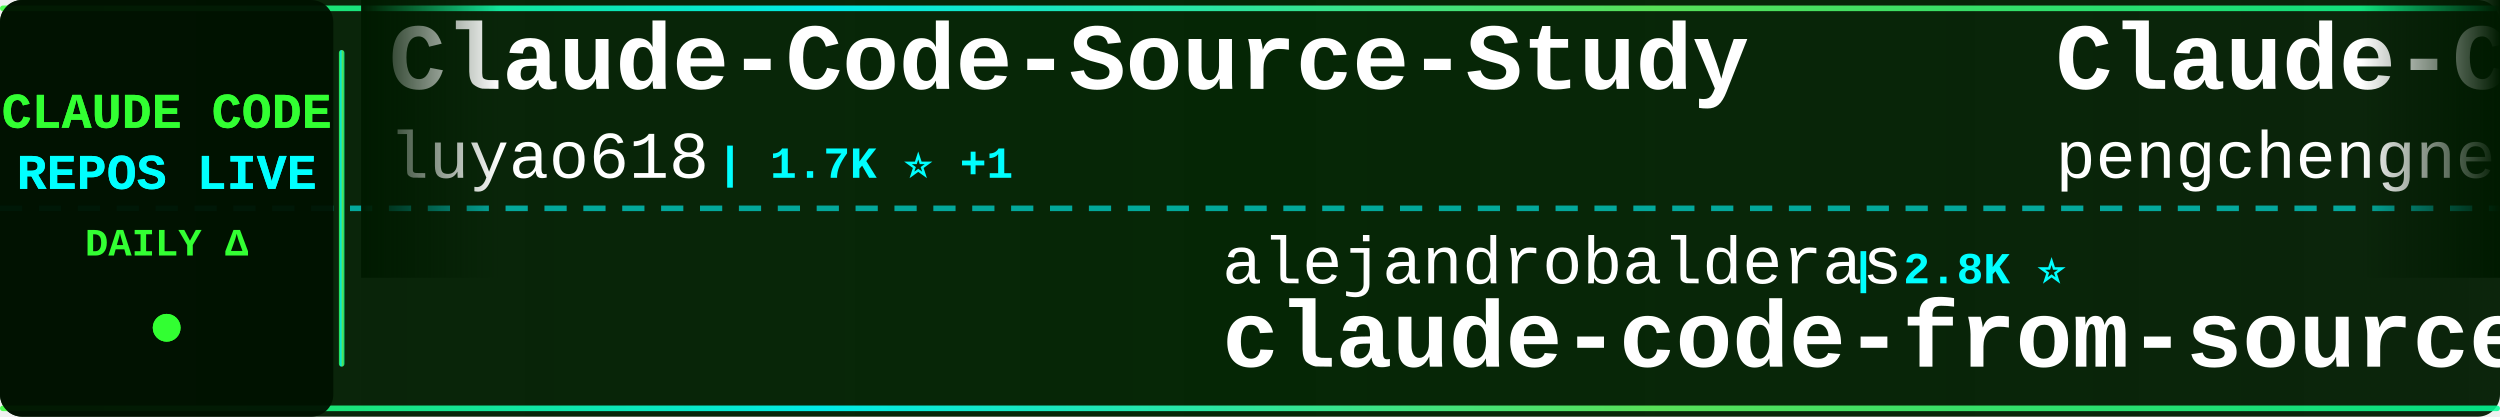
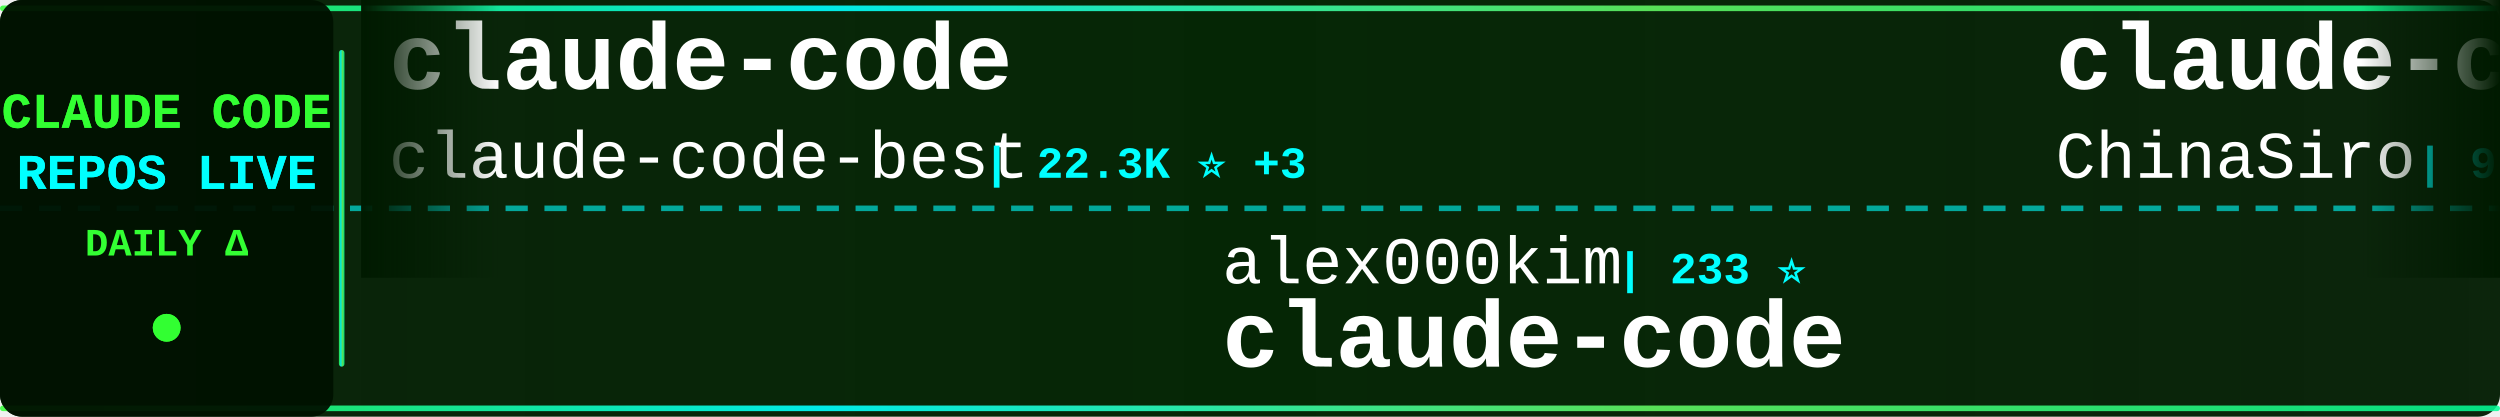
<svg xmlns="http://www.w3.org/2000/svg" width="900" height="150">
  <defs>
    <linearGradient id="tickerBg" x1="0%" y1="0%" x2="100%" y2="0%">
      <stop offset="0%" style="stop-color:#001a00;stop-opacity:0.95" />
      <stop offset="50%" style="stop-color:#002200;stop-opacity:0.98" />
      <stop offset="100%" style="stop-color:#001a00;stop-opacity:0.95" />
    </linearGradient>
    <linearGradient id="borderGrad" x1="0%" y1="0%" x2="100%" y2="0%">
      <stop offset="0%" style="stop-color:#33ff33;stop-opacity:0.85">
        <animate attributeName="stop-opacity" values="0.85;1;0.85" dur="2s" repeatCount="indefinite" />
      </stop>
      <stop offset="33%" style="stop-color:#00ffff;stop-opacity:0.9">
        <animate attributeName="stop-opacity" values="0.9;1;0.9" dur="2.2s" repeatCount="indefinite" />
      </stop>
      <stop offset="66%" style="stop-color:#66ff66;stop-opacity:0.85">
        <animate attributeName="stop-opacity" values="0.85;1;0.85" dur="1.8s" repeatCount="indefinite" />
      </stop>
      <stop offset="100%" style="stop-color:#00ff99;stop-opacity:0.85">
        <animate attributeName="stop-opacity" values="0.85;1;0.85" dur="2s" repeatCount="indefinite" />
      </stop>
    </linearGradient>
    <filter id="textGlow">
      <feGaussianBlur stdDeviation="0.1" result="coloredBlur" />
      <feMerge>
        <feMergeNode in="coloredBlur" />
        <feMergeNode in="SourceGraphic" />
      </feMerge>
    </filter>
    <filter id="metricGlow">
      <feGaussianBlur stdDeviation="0.2" result="coloredBlur" />
      <feMerge>
        <feMergeNode in="coloredBlur" />
        <feMergeNode in="SourceGraphic" />
      </feMerge>
    </filter>
    <linearGradient id="leftFade" x1="0%" y1="0%" x2="100%" y2="0%">
      <stop offset="0%" style="stop-color:#001a00;stop-opacity:1" />
      <stop offset="100%" style="stop-color:#001a00;stop-opacity:0" />
    </linearGradient>
    <linearGradient id="rightFade" x1="0%" y1="0%" x2="100%" y2="0%">
      <stop offset="0%" style="stop-color:#001a00;stop-opacity:0" />
      <stop offset="100%" style="stop-color:#001a00;stop-opacity:1" />
    </linearGradient>
  </defs>
  <rect width="900" height="150" fill="url(#tickerBg)" rx="8" />
  <rect x="0" y="2" width="900" height="2" fill="url(#borderGrad)" rx="1" />
  <rect x="0" y="146" width="900" height="2" fill="url(#borderGrad)" rx="1" />
  <line x1="0" y1="75" x2="900" y2="75" stroke="#00ffff" stroke-width="2" stroke-dasharray="8 6" opacity="0.6" />
  <rect x="0" y="0" width="120" height="150" fill="#001100" opacity="0.95" rx="8" />
  <text x="60" y="46" font-family="'Courier New', monospace" font-size="18" font-weight="bold" fill="#33ff33" text-anchor="middle" filter="url(#textGlow)">
    CLAUDE CODE
  </text>
  <text x="60" y="68" font-family="'Courier New', monospace" font-size="18" font-weight="bold" fill="#00ffff" text-anchor="middle" filter="url(#textGlow)">
    REPOS LIVE
  </text>
  <text x="60" y="92" font-family="'Courier New', monospace" font-size="14" font-weight="bold" fill="#33ff33" text-anchor="middle">
    DAILY Δ
  </text>
  <circle cx="60" cy="118" r="5" fill="#33ff33" filter="url(#metricGlow)">
    <animate attributeName="r" values="4;6;4" dur="1.5s" repeatCount="indefinite" />
    <animate attributeName="opacity" values="0.6;1;0.6" dur="1.5s" repeatCount="indefinite" />
  </circle>
  <rect x="122" y="18" width="2" height="114" fill="url(#borderGrad)" rx="1" />
  <clipPath id="tickerClip">
    <rect x="130" y="0" width="770" height="150" />
  </clipPath>
  <g clip-path="url(#tickerClip)">
    <g id="tickerItems">
      <animateTransform attributeName="transform" attributeType="XML" type="translate" from="0 0" to="-3000 0" dur="54s" repeatCount="indefinite" />
      <g transform="translate(0, 0)">
-         <text x="140" y="32" font-family="'Courier New', monospace" font-size="34" font-weight="bold" fill="#ffffff">Claude-Code-Source-Study</text>
-         <text x="140" y="64" font-family="'Courier New', monospace" font-size="24" font-weight="normal" fill="#ffffff" opacity="1.0">luyao618</text>
-         <text x="258" y="64" font-family="'Courier New', monospace" font-size="16" font-weight="bold" fill="#00ffff"> | 1.7K ⭐ +1</text>
+         <text x="140" y="32" font-family="'Courier New', monospace" font-size="34" font-weight="bold" fill="#ffffff">claude-code</text>
+         <text x="140" y="64" font-family="'Courier New', monospace" font-size="24" font-weight="normal" fill="#ffffff" opacity="1.0">claude-code-best</text>
+         <text x="354" y="64" font-family="'Courier New', monospace" font-size="16" font-weight="bold" fill="#00ffff"> | 22.3K ⭐ +3</text>
      </g>
      <g transform="translate(300, 0)">
-         <text x="140" y="102" font-family="'Courier New', monospace" font-size="24" font-weight="normal" fill="#ffffff" opacity="1.0">alejandrobalderas</text>
-         <text x="366" y="102" font-family="'Courier New', monospace" font-size="16" font-weight="bold" fill="#00ffff"> | 2.8K ⭐</text>
-         <text x="140" y="132" font-family="'Courier New', monospace" font-size="34" font-weight="bold" fill="#ffffff">claude-code-from-source</text>
+         <text x="140" y="102" font-family="'Courier New', monospace" font-size="24" font-weight="normal" fill="#ffffff" opacity="1.0">alex000kim</text>
+         <text x="282" y="102" font-family="'Courier New', monospace" font-size="16" font-weight="bold" fill="#00ffff"> | 233 ⭐</text>
+         <text x="140" y="132" font-family="'Courier New', monospace" font-size="34" font-weight="bold" fill="#ffffff">claude-code</text>
      </g>
      <g transform="translate(600, 0)">
-         <text x="140" y="32" font-family="'Courier New', monospace" font-size="34" font-weight="bold" fill="#ffffff">Claude-Code</text>
-         <text x="140" y="64" font-family="'Courier New', monospace" font-size="24" font-weight="normal" fill="#ffffff" opacity="1.0">pengchengneo</text>
-         <text x="306" y="64" font-family="'Courier New', monospace" font-size="16" font-weight="bold" fill="#00ffff"> | 1.8K ⭐ +1</text>
+         <text x="140" y="32" font-family="'Courier New', monospace" font-size="34" font-weight="bold" fill="#ffffff">claude-code-sourcemap</text>
+         <text x="140" y="64" font-family="'Courier New', monospace" font-size="24" font-weight="normal" fill="#ffffff" opacity="1.0">ChinaSiro</text>
+         <text x="270" y="64" font-family="'Courier New', monospace" font-size="16" font-weight="bold" fill="#00ffff"> | 9.6K ⭐</text>
      </g>
      <g transform="translate(900, 0)">
-         <text x="140" y="102" font-family="'Courier New', monospace" font-size="24" font-weight="normal" fill="#ffffff" opacity="1.0">fuergaosi233</text>
-         <text x="306" y="102" font-family="'Courier New', monospace" font-size="16" font-weight="bold" fill="#00ffff"> | 2.8K ⭐</text>
-         <text x="140" y="132" font-family="'Courier New', monospace" font-size="34" font-weight="bold" fill="#ffffff">claude-code-proxy</text>
+         <text x="140" y="102" font-family="'Courier New', monospace" font-size="24" font-weight="normal" fill="#ffffff" opacity="1.0">pedrohcgs</text>
+         <text x="270" y="102" font-family="'Courier New', monospace" font-size="16" font-weight="bold" fill="#00ffff"> | 1.5K ⭐ +1</text>
+         <text x="140" y="132" font-family="'Courier New', monospace" font-size="34" font-weight="bold" fill="#ffffff">claude-code-my-workflow</text>
      </g>
      <g transform="translate(1200, 0)">
-         <text x="140" y="32" font-family="'Courier New', monospace" font-size="34" font-weight="bold" fill="#ffffff">Claude-code</text>
-         <text x="140" y="64" font-family="'Courier New', monospace" font-size="24" font-weight="normal" fill="#ffffff" opacity="1.0">fazxes</text>
-         <text x="234" y="64" font-family="'Courier New', monospace" font-size="16" font-weight="bold" fill="#00ffff"> | 233 ⭐</text>
+         <text x="140" y="32" font-family="'Courier New', monospace" font-size="34" font-weight="bold" fill="#ffffff">Claude-Code</text>
+         <text x="140" y="64" font-family="'Courier New', monospace" font-size="24" font-weight="normal" fill="#ffffff" opacity="1.0">KPR111</text>
+         <text x="234" y="64" font-family="'Courier New', monospace" font-size="16" font-weight="bold" fill="#00ffff"> | 18 ⭐</text>
      </g>
      <g transform="translate(1500, 0)">
-         <text x="140" y="102" font-family="'Courier New', monospace" font-size="24" font-weight="normal" fill="#ffffff" opacity="1.0">lowcortisolprogrammer</text>
-         <text x="414" y="102" font-family="'Courier New', monospace" font-size="16" font-weight="bold" fill="#00ffff"> | 171 ⭐</text>
+         <text x="140" y="102" font-family="'Courier New', monospace" font-size="24" font-weight="normal" fill="#ffffff" opacity="1.0">lorryjovens-hub</text>
+         <text x="342" y="102" font-family="'Courier New', monospace" font-size="16" font-weight="bold" fill="#00ffff"> | 1.7K ⭐ -2</text>
+         <text x="140" y="132" font-family="'Courier New', monospace" font-size="34" font-weight="bold" fill="#ffffff">claude-code-rust</text>
+       </g>
+       <g transform="translate(1800, 0)">
+         <text x="140" y="32" font-family="'Courier New', monospace" font-size="34" font-weight="bold" fill="#ffffff">andrej-karpathy-skills</text>
+         <text x="140" y="64" font-family="'Courier New', monospace" font-size="24" font-weight="normal" fill="#ffffff" opacity="1.0">multica-ai</text>
+         <text x="282" y="64" font-family="'Courier New', monospace" font-size="16" font-weight="bold" fill="#00ffff"> | 208.4K ⭐ +122</text>
+       </g>
+       <g transform="translate(2100, 0)">
+         <text x="140" y="102" font-family="'Courier New', monospace" font-size="24" font-weight="normal" fill="#ffffff" opacity="1.0">repowise-dev</text>
+         <text x="306" y="102" font-family="'Courier New', monospace" font-size="16" font-weight="bold" fill="#00ffff"> | 1.2K ⭐</text>
+         <text x="140" y="132" font-family="'Courier New', monospace" font-size="34" font-weight="bold" fill="#ffffff">claude-code-prompts</text>
+       </g>
+       <g transform="translate(2400, 0)">
+         <text x="140" y="32" font-family="'Courier New', monospace" font-size="34" font-weight="bold" fill="#ffffff">claude-code-harness</text>
+         <text x="140" y="64" font-family="'Courier New', monospace" font-size="24" font-weight="normal" fill="#ffffff" opacity="1.0">Chachamaru127</text>
+         <text x="318" y="64" font-family="'Courier New', monospace" font-size="16" font-weight="bold" fill="#00ffff"> | 3.1K ⭐ +1</text>
+       </g>
+       <g transform="translate(2700, 0)">
+         <text x="140" y="102" font-family="'Courier New', monospace" font-size="24" font-weight="normal" fill="#ffffff" opacity="1.0">lintsinghua</text>
+         <text x="294" y="102" font-family="'Courier New', monospace" font-size="16" font-weight="bold" fill="#00ffff"> | 4.2K ⭐ +1</text>
+         <text x="140" y="132" font-family="'Courier New', monospace" font-size="34" font-weight="bold" fill="#ffffff">claude-code-book</text>
+       </g>
+       <g transform="translate(3000, 0)">
+         <text x="140" y="32" font-family="'Courier New', monospace" font-size="34" font-weight="bold" fill="#ffffff">claude-code</text>
+         <text x="140" y="64" font-family="'Courier New', monospace" font-size="24" font-weight="normal" fill="#ffffff" opacity="1.0">claude-code-best</text>
+         <text x="354" y="64" font-family="'Courier New', monospace" font-size="16" font-weight="bold" fill="#00ffff"> | 22.3K ⭐ +3</text>
+       </g>
+       <g transform="translate(3300, 0)">
+         <text x="140" y="102" font-family="'Courier New', monospace" font-size="24" font-weight="normal" fill="#ffffff" opacity="1.0">alex000kim</text>
+         <text x="282" y="102" font-family="'Courier New', monospace" font-size="16" font-weight="bold" fill="#00ffff"> | 233 ⭐</text>
        <text x="140" y="132" font-family="'Courier New', monospace" font-size="34" font-weight="bold" fill="#ffffff">claude-code</text>
      </g>
-       <g transform="translate(1800, 0)">
-         <text x="140" y="32" font-family="'Courier New', monospace" font-size="34" font-weight="bold" fill="#ffffff">skills</text>
-         <text x="140" y="64" font-family="'Courier New', monospace" font-size="24" font-weight="normal" fill="#ffffff" opacity="1.0">anthropics</text>
-         <text x="282" y="64" font-family="'Courier New', monospace" font-size="16" font-weight="bold" fill="#00ffff"> | 172.2K ⭐ +104</text>
-       </g>
-       <g transform="translate(2100, 0)">
-         <text x="140" y="102" font-family="'Courier New', monospace" font-size="24" font-weight="normal" fill="#ffffff" opacity="1.0">xorespesp</text>
-         <text x="270" y="102" font-family="'Courier New', monospace" font-size="16" font-weight="bold" fill="#00ffff"> | 231 ⭐</text>
-         <text x="140" y="132" font-family="'Courier New', monospace" font-size="34" font-weight="bold" fill="#ffffff">claude-code</text>
-       </g>
-       <g transform="translate(2400, 0)">
-         <text x="140" y="32" font-family="'Courier New', monospace" font-size="34" font-weight="bold" fill="#ffffff">claude-code-tudou</text>
-         <text x="140" y="64" font-family="'Courier New', monospace" font-size="24" font-weight="normal" fill="#ffffff" opacity="1.0">AICoderTudou</text>
-         <text x="306" y="64" font-family="'Courier New', monospace" font-size="16" font-weight="bold" fill="#00ffff"> | 495 ⭐ -1</text>
-       </g>
-       <g transform="translate(2700, 0)">
-         <text x="140" y="102" font-family="'Courier New', monospace" font-size="24" font-weight="normal" fill="#ffffff" opacity="1.0">kodu-ai</text>
-         <text x="246" y="102" font-family="'Courier New', monospace" font-size="16" font-weight="bold" fill="#00ffff"> | 5.2K ⭐</text>
-         <text x="140" y="132" font-family="'Courier New', monospace" font-size="34" font-weight="bold" fill="#ffffff">claude-coder</text>
-       </g>
-       <g transform="translate(3000, 0)">
-         <text x="140" y="32" font-family="'Courier New', monospace" font-size="34" font-weight="bold" fill="#ffffff">Claude-Code-Source-Study</text>
-         <text x="140" y="64" font-family="'Courier New', monospace" font-size="24" font-weight="normal" fill="#ffffff" opacity="1.0">luyao618</text>
-         <text x="258" y="64" font-family="'Courier New', monospace" font-size="16" font-weight="bold" fill="#00ffff"> | 1.7K ⭐ +1</text>
-       </g>
-       <g transform="translate(3300, 0)">
-         <text x="140" y="102" font-family="'Courier New', monospace" font-size="24" font-weight="normal" fill="#ffffff" opacity="1.0">alejandrobalderas</text>
-         <text x="366" y="102" font-family="'Courier New', monospace" font-size="16" font-weight="bold" fill="#00ffff"> | 2.8K ⭐</text>
-         <text x="140" y="132" font-family="'Courier New', monospace" font-size="34" font-weight="bold" fill="#ffffff">claude-code-from-source</text>
-       </g>
      <g transform="translate(3600, 0)">
-         <text x="140" y="32" font-family="'Courier New', monospace" font-size="34" font-weight="bold" fill="#ffffff">Claude-Code</text>
-         <text x="140" y="64" font-family="'Courier New', monospace" font-size="24" font-weight="normal" fill="#ffffff" opacity="1.0">pengchengneo</text>
-         <text x="306" y="64" font-family="'Courier New', monospace" font-size="16" font-weight="bold" fill="#00ffff"> | 1.8K ⭐ +1</text>
+         <text x="140" y="32" font-family="'Courier New', monospace" font-size="34" font-weight="bold" fill="#ffffff">claude-code-sourcemap</text>
+         <text x="140" y="64" font-family="'Courier New', monospace" font-size="24" font-weight="normal" fill="#ffffff" opacity="1.0">ChinaSiro</text>
+         <text x="270" y="64" font-family="'Courier New', monospace" font-size="16" font-weight="bold" fill="#00ffff"> | 9.6K ⭐</text>
      </g>
      <g transform="translate(3900, 0)">
-         <text x="140" y="102" font-family="'Courier New', monospace" font-size="24" font-weight="normal" fill="#ffffff" opacity="1.0">fuergaosi233</text>
-         <text x="306" y="102" font-family="'Courier New', monospace" font-size="16" font-weight="bold" fill="#00ffff"> | 2.8K ⭐</text>
-         <text x="140" y="132" font-family="'Courier New', monospace" font-size="34" font-weight="bold" fill="#ffffff">claude-code-proxy</text>
+         <text x="140" y="102" font-family="'Courier New', monospace" font-size="24" font-weight="normal" fill="#ffffff" opacity="1.0">pedrohcgs</text>
+         <text x="270" y="102" font-family="'Courier New', monospace" font-size="16" font-weight="bold" fill="#00ffff"> | 1.5K ⭐ +1</text>
+         <text x="140" y="132" font-family="'Courier New', monospace" font-size="34" font-weight="bold" fill="#ffffff">claude-code-my-workflow</text>
      </g>
    </g>
  </g>
  <rect x="130" y="0" width="50" height="100" fill="url(#leftFade)" />
  <rect x="850" y="0" width="50" height="100" fill="url(#rightFade)" />
</svg>
